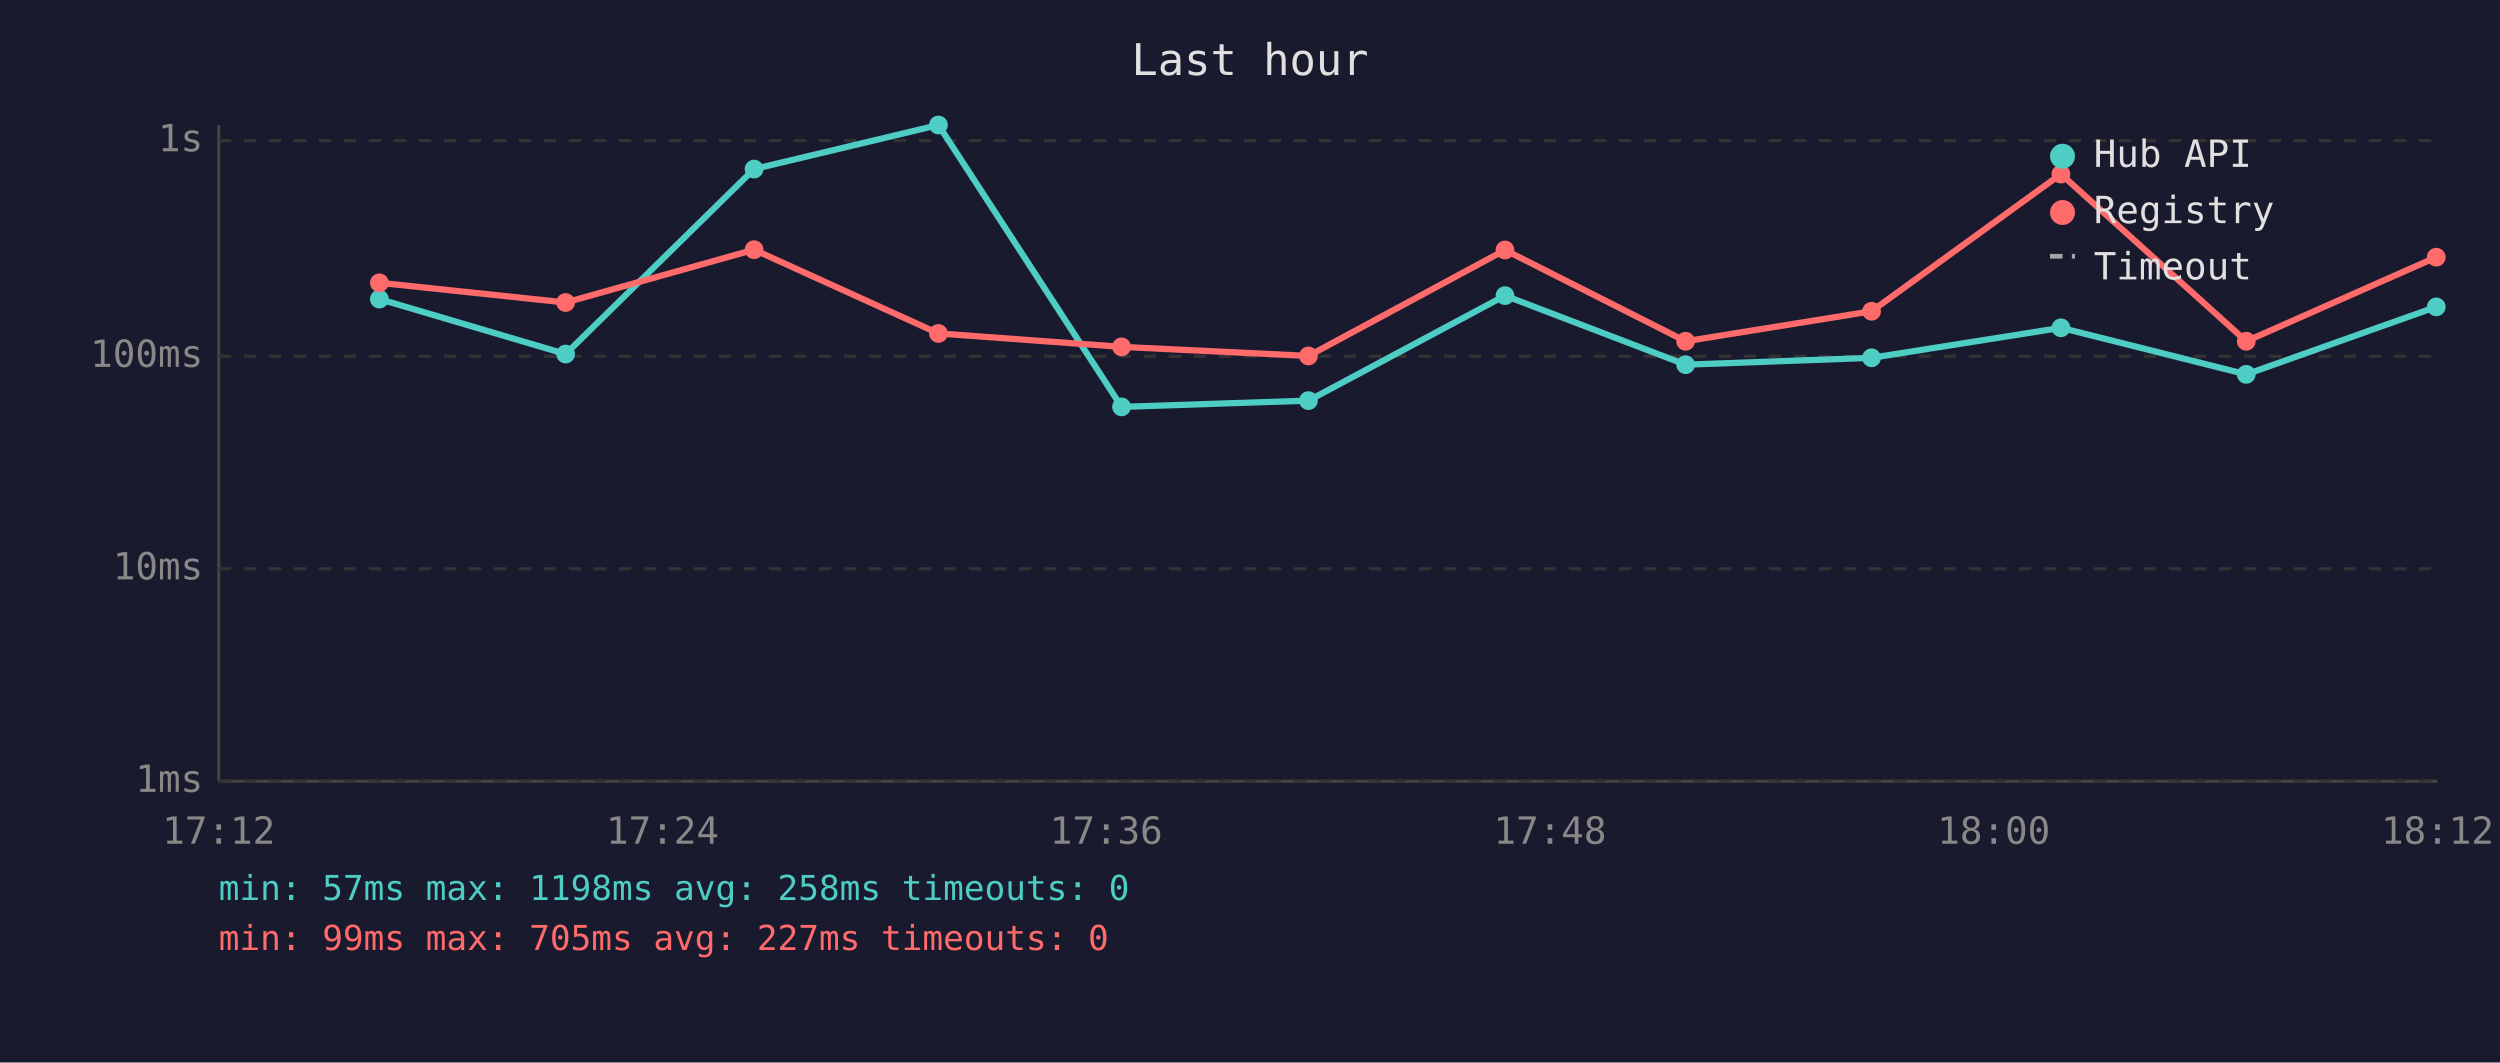
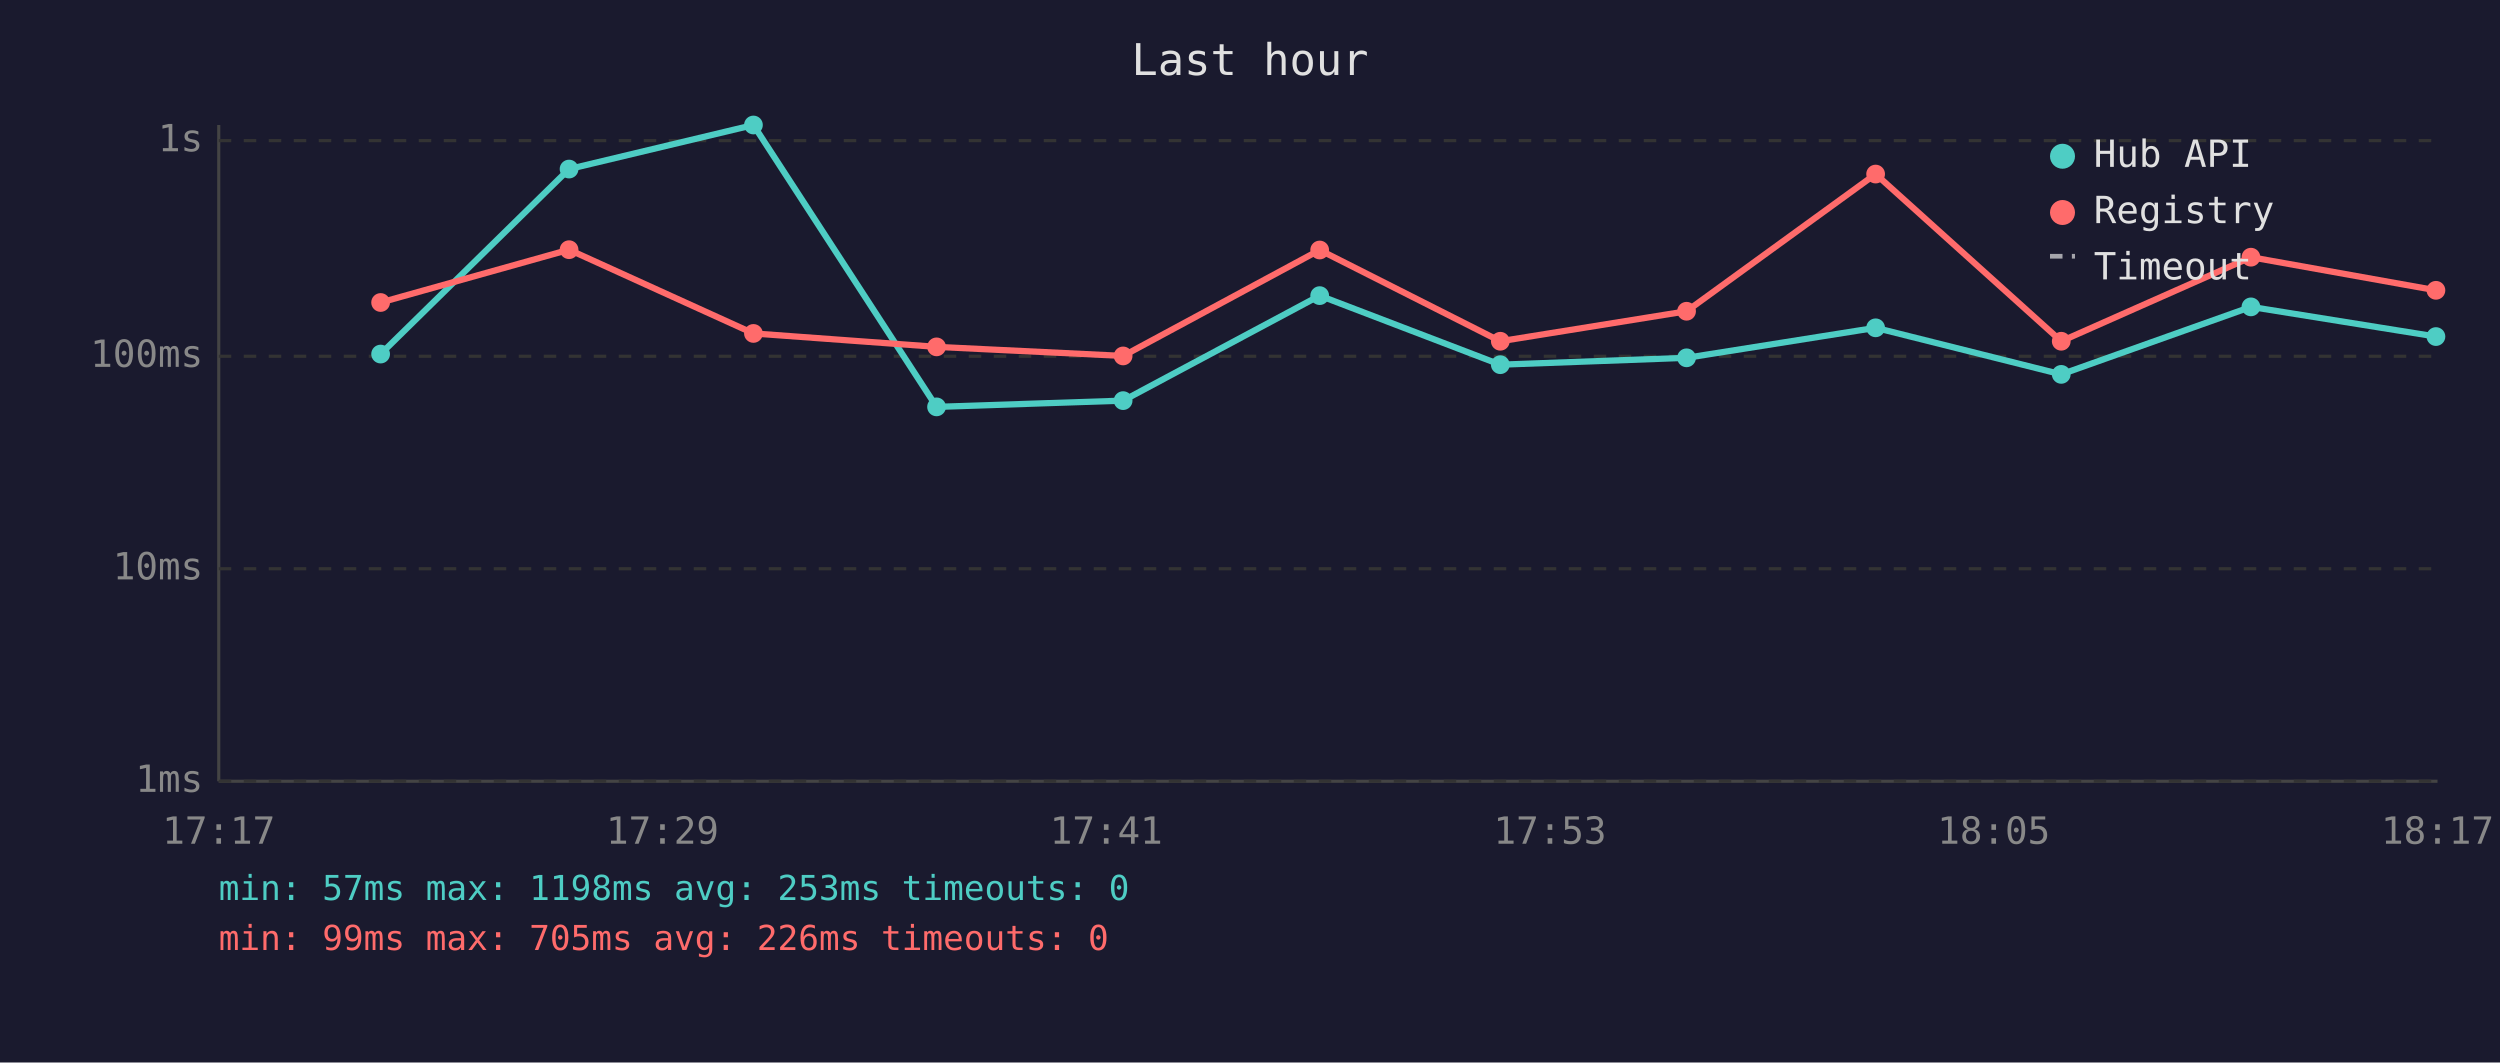
<svg xmlns="http://www.w3.org/2000/svg" viewBox="0 0 800 340" font-family="monospace" font-size="12">
  <rect width="800" height="340" fill="#1a1a2e" />
  <text x="400" y="24" fill="#e0e0e0" font-size="14" text-anchor="middle">Last hour</text>
  <line x1="70" y1="40" x2="70" y2="250" stroke="#444" stroke-width="1" />
  <line x1="70" y1="250" x2="780" y2="250" stroke="#444" stroke-width="1" />
  <line x1="70" y1="250" x2="780" y2="250" stroke="#333" stroke-width="1" stroke-dasharray="4" />
  <text x="65" y="250" fill="#888" text-anchor="end" dominant-baseline="middle">1ms</text>
  <line x1="70" y1="182" x2="780" y2="182" stroke="#333" stroke-width="1" stroke-dasharray="4" />
  <text x="65" y="182" fill="#888" text-anchor="end" dominant-baseline="middle">10ms</text>
  <line x1="70" y1="114" x2="780" y2="114" stroke="#333" stroke-width="1" stroke-dasharray="4" />
  <text x="65" y="114" fill="#888" text-anchor="end" dominant-baseline="middle">100ms</text>
  <line x1="70" y1="45" x2="780" y2="45" stroke="#333" stroke-width="1" stroke-dasharray="4" />
  <text x="65" y="45" fill="#888" text-anchor="end" dominant-baseline="middle">1s</text>
-   <text x="70" y="270" fill="#888" text-anchor="middle">17:12</text>
-   <text x="212" y="270" fill="#888" text-anchor="middle">17:24</text>
-   <text x="354" y="270" fill="#888" text-anchor="middle">17:36</text>
-   <text x="496" y="270" fill="#888" text-anchor="middle">17:48</text>
-   <text x="638" y="270" fill="#888" text-anchor="middle">18:00</text>
-   <text x="780" y="270" fill="#888" text-anchor="middle">18:12</text>
-   <polyline points="121.4,95.7 181.0,113.3 241.3,54.1 300.3,40.0 358.9,130.2 418.7,128.2 481.6,94.6 539.4,116.7 598.9,114.5 659.5,104.9 718.8,119.8 779.6,98.2" fill="none" stroke="#4ecdc4" stroke-width="2" opacity="1" />
-   <circle cx="121.4" cy="95.7" r="3" fill="#4ecdc4" />
-   <circle cx="181.0" cy="113.3" r="3" fill="#4ecdc4" />
-   <circle cx="241.3" cy="54.1" r="3" fill="#4ecdc4" />
-   <circle cx="300.3" cy="40.0" r="3" fill="#4ecdc4" />
-   <circle cx="358.9" cy="130.2" r="3" fill="#4ecdc4" />
-   <circle cx="418.7" cy="128.2" r="3" fill="#4ecdc4" />
-   <circle cx="481.6" cy="94.6" r="3" fill="#4ecdc4" />
-   <circle cx="539.4" cy="116.7" r="3" fill="#4ecdc4" />
-   <circle cx="598.9" cy="114.5" r="3" fill="#4ecdc4" />
-   <circle cx="659.5" cy="104.9" r="3" fill="#4ecdc4" />
-   <circle cx="718.8" cy="119.8" r="3" fill="#4ecdc4" />
-   <circle cx="779.6" cy="98.2" r="3" fill="#4ecdc4" />
-   <polyline points="121.4,90.5 181.0,96.8 241.3,79.9 300.3,106.7 358.9,111.0 418.7,113.9 481.6,80.0 539.4,109.2 598.9,99.6 659.5,55.7 718.8,109.2 779.6,82.3" fill="none" stroke="#ff6b6b" stroke-width="2" opacity="1" />
-   <circle cx="121.4" cy="90.5" r="3" fill="#ff6b6b" />
-   <circle cx="181.0" cy="96.8" r="3" fill="#ff6b6b" />
-   <circle cx="241.3" cy="79.9" r="3" fill="#ff6b6b" />
-   <circle cx="300.3" cy="106.7" r="3" fill="#ff6b6b" />
-   <circle cx="358.9" cy="111.0" r="3" fill="#ff6b6b" />
-   <circle cx="418.7" cy="113.9" r="3" fill="#ff6b6b" />
-   <circle cx="481.6" cy="80.0" r="3" fill="#ff6b6b" />
-   <circle cx="539.4" cy="109.2" r="3" fill="#ff6b6b" />
-   <circle cx="598.9" cy="99.6" r="3" fill="#ff6b6b" />
-   <circle cx="659.5" cy="55.7" r="3" fill="#ff6b6b" />
-   <circle cx="718.8" cy="109.2" r="3" fill="#ff6b6b" />
-   <circle cx="779.6" cy="82.3" r="3" fill="#ff6b6b" />
+   <text x="70" y="270" fill="#888" text-anchor="middle">17:17</text>
+   <text x="212" y="270" fill="#888" text-anchor="middle">17:29</text>
+   <text x="354" y="270" fill="#888" text-anchor="middle">17:41</text>
+   <text x="496" y="270" fill="#888" text-anchor="middle">17:53</text>
+   <text x="638" y="270" fill="#888" text-anchor="middle">18:05</text>
+   <text x="780" y="270" fill="#888" text-anchor="middle">18:17</text>
+   <polyline points="121.8,113.3 182.1,54.1 241.1,40.0 299.7,130.2 359.4,128.2 422.3,94.6 480.1,116.7 539.7,114.5 600.2,104.9 659.6,119.8 720.3,98.2 779.5,107.7" fill="none" stroke="#4ecdc4" stroke-width="2" opacity="1" />
+   <circle cx="121.8" cy="113.3" r="3" fill="#4ecdc4" />
+   <circle cx="182.1" cy="54.1" r="3" fill="#4ecdc4" />
+   <circle cx="241.1" cy="40.0" r="3" fill="#4ecdc4" />
+   <circle cx="299.7" cy="130.2" r="3" fill="#4ecdc4" />
+   <circle cx="359.4" cy="128.2" r="3" fill="#4ecdc4" />
+   <circle cx="422.3" cy="94.6" r="3" fill="#4ecdc4" />
+   <circle cx="480.1" cy="116.7" r="3" fill="#4ecdc4" />
+   <circle cx="539.7" cy="114.5" r="3" fill="#4ecdc4" />
+   <circle cx="600.2" cy="104.9" r="3" fill="#4ecdc4" />
+   <circle cx="659.6" cy="119.8" r="3" fill="#4ecdc4" />
+   <circle cx="720.3" cy="98.2" r="3" fill="#4ecdc4" />
+   <circle cx="779.5" cy="107.7" r="3" fill="#4ecdc4" />
+   <polyline points="121.8,96.8 182.1,79.9 241.1,106.7 299.7,111.0 359.4,113.9 422.3,80.0 480.1,109.2 539.7,99.6 600.2,55.7 659.6,109.2 720.3,82.3 779.5,92.9" fill="none" stroke="#ff6b6b" stroke-width="2" opacity="1" />
+   <circle cx="121.8" cy="96.8" r="3" fill="#ff6b6b" />
+   <circle cx="182.1" cy="79.9" r="3" fill="#ff6b6b" />
+   <circle cx="241.1" cy="106.7" r="3" fill="#ff6b6b" />
+   <circle cx="299.7" cy="111.0" r="3" fill="#ff6b6b" />
+   <circle cx="359.4" cy="113.9" r="3" fill="#ff6b6b" />
+   <circle cx="422.3" cy="80.0" r="3" fill="#ff6b6b" />
+   <circle cx="480.1" cy="109.2" r="3" fill="#ff6b6b" />
+   <circle cx="539.7" cy="99.6" r="3" fill="#ff6b6b" />
+   <circle cx="600.2" cy="55.7" r="3" fill="#ff6b6b" />
+   <circle cx="659.6" cy="109.2" r="3" fill="#ff6b6b" />
+   <circle cx="720.3" cy="82.3" r="3" fill="#ff6b6b" />
+   <circle cx="779.5" cy="92.9" r="3" fill="#ff6b6b" />
  <circle cx="660" cy="50" r="4" fill="#4ecdc4" />
  <text x="670" y="50" fill="#e0e0e0" dominant-baseline="middle">Hub API</text>
  <circle cx="660" cy="68" r="4" fill="#ff6b6b" />
  <text x="670" y="68" fill="#e0e0e0" dominant-baseline="middle">Registry</text>
  <line x1="656" y1="82" x2="664" y2="82" stroke="#e0e0e0" stroke-width="1.5" stroke-dasharray="4,3" opacity="0.7" />
  <text x="670" y="86" fill="#e0e0e0" dominant-baseline="middle">Timeout</text>
-   <text x="70" y="288" fill="#4ecdc4" font-size="11">min: 57ms  max: 1198ms  avg: 258ms  timeouts: 0</text>
-   <text x="70" y="304" fill="#ff6b6b" font-size="11">min: 99ms  max: 705ms  avg: 227ms  timeouts: 0</text>
+   <text x="70" y="288" fill="#4ecdc4" font-size="11">min: 57ms  max: 1198ms  avg: 253ms  timeouts: 0</text>
+   <text x="70" y="304" fill="#ff6b6b" font-size="11">min: 99ms  max: 705ms  avg: 226ms  timeouts: 0</text>
</svg>
